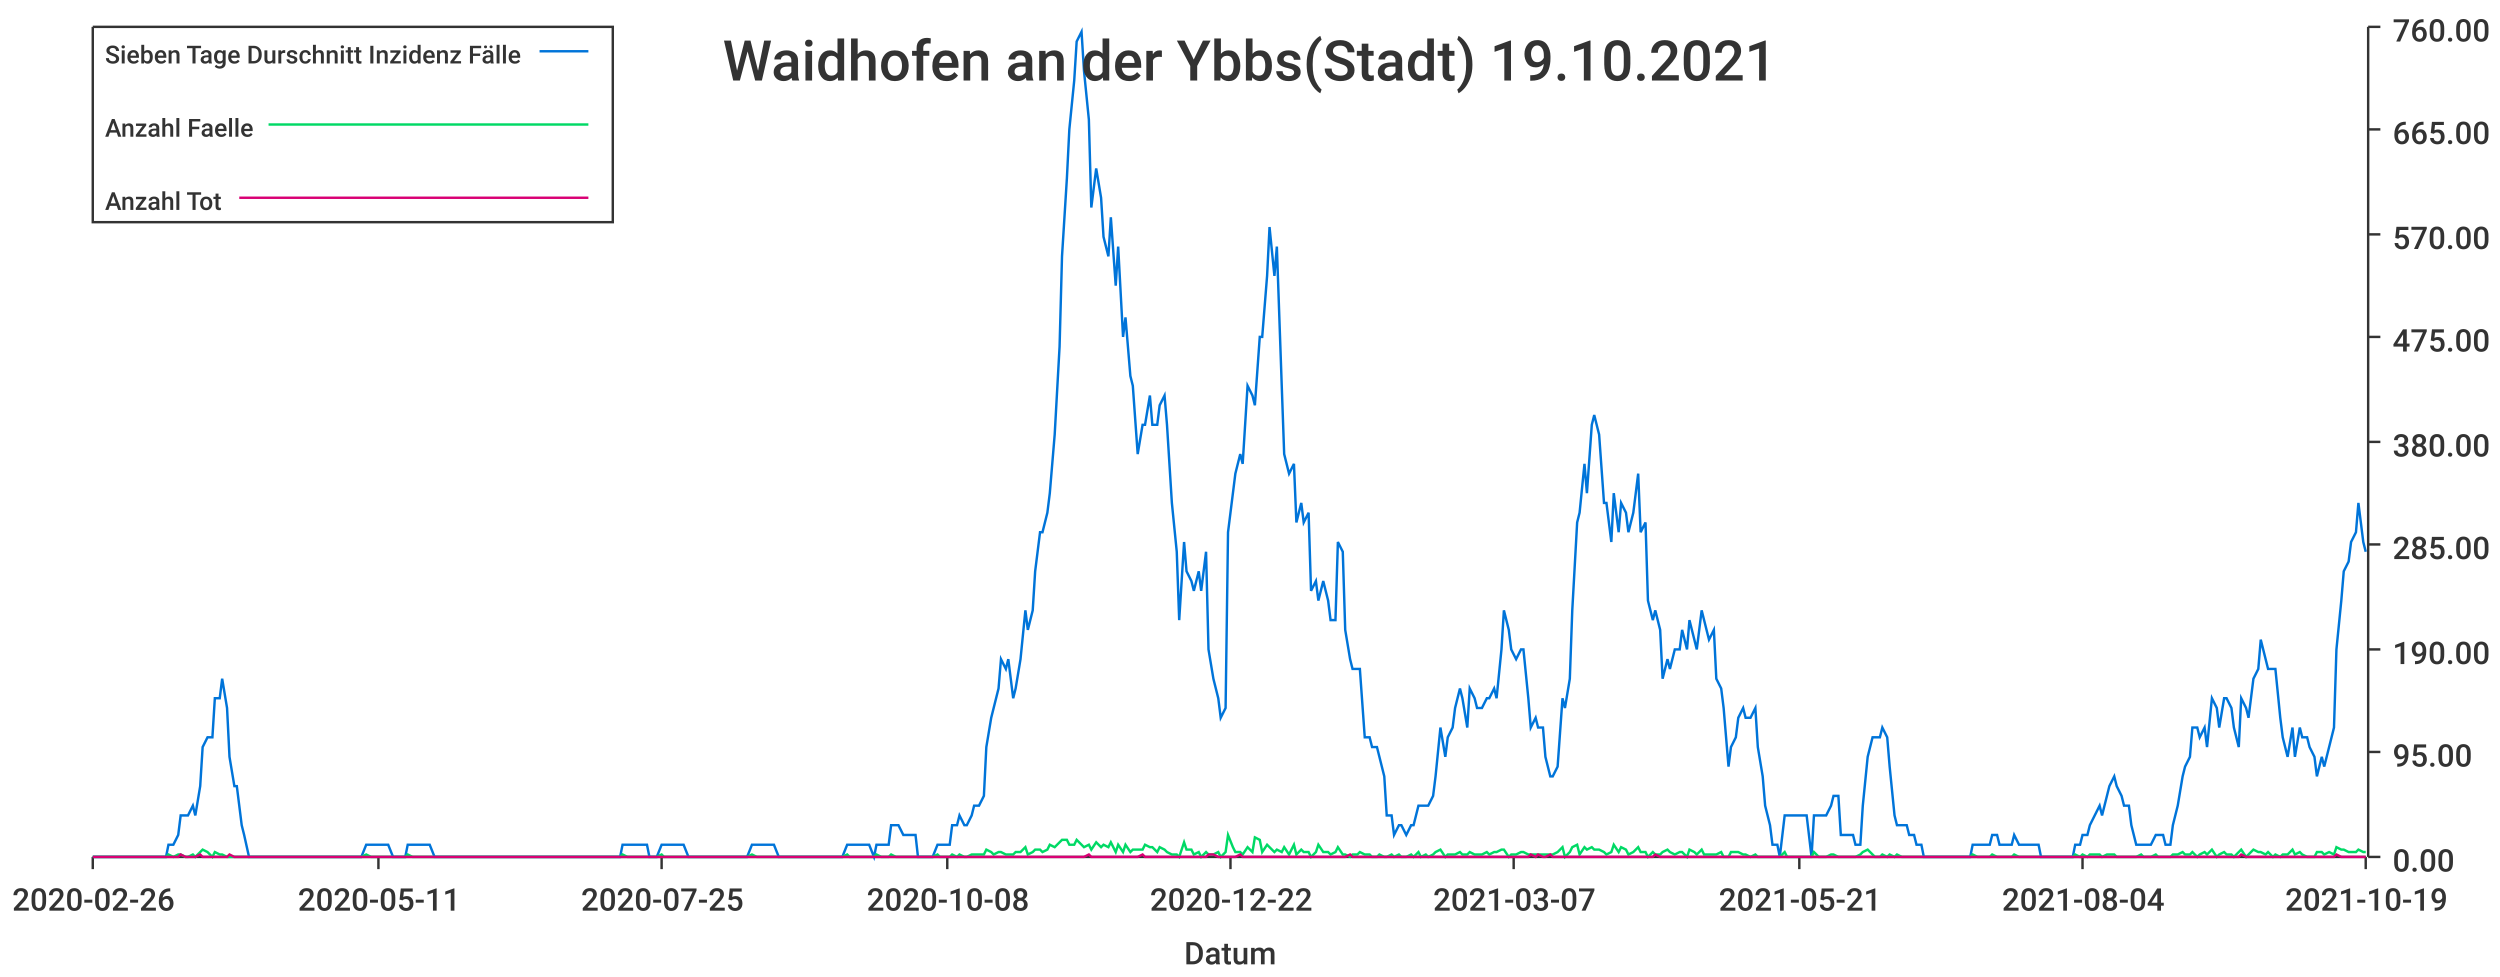
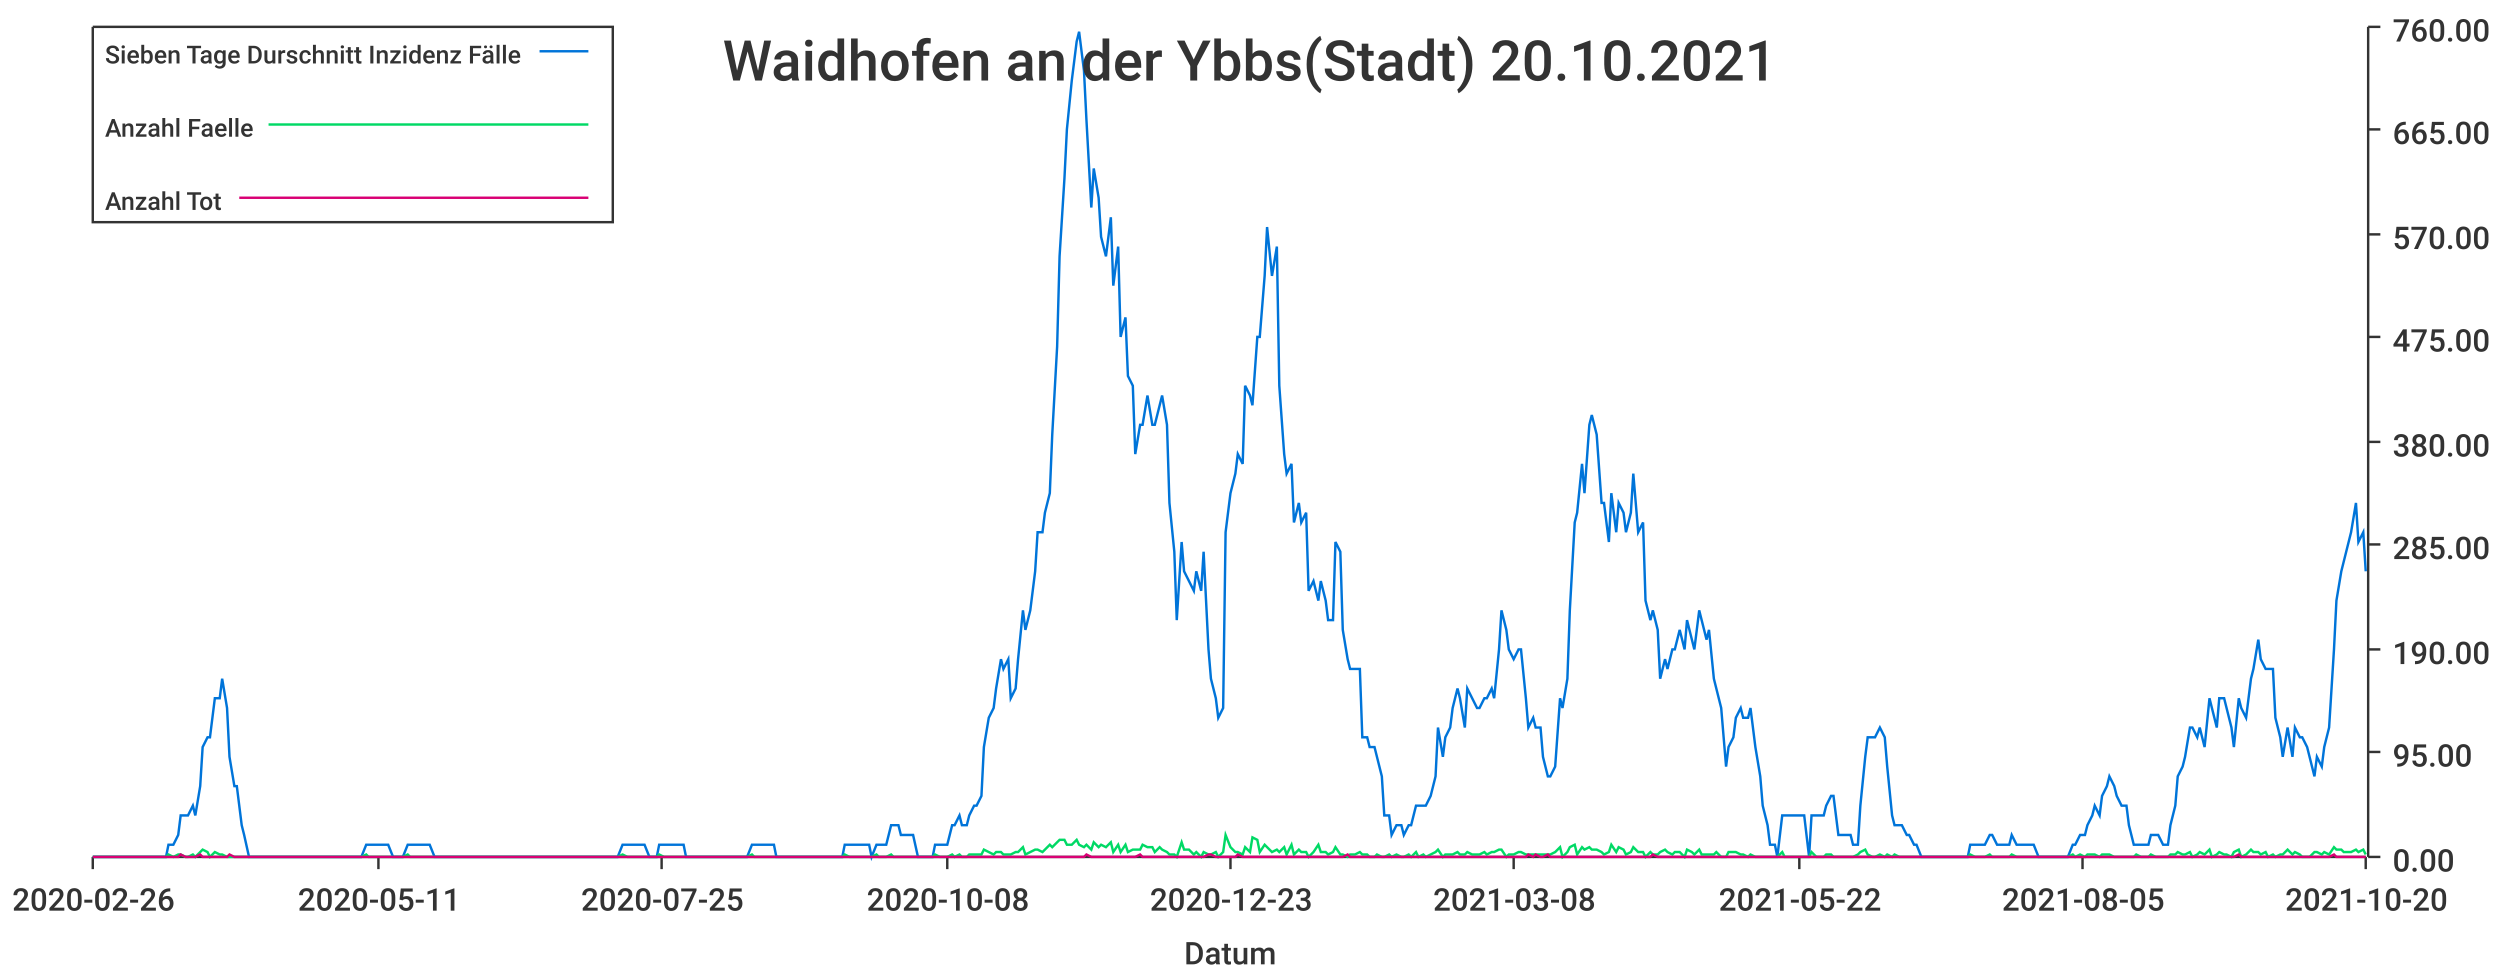
<svg xmlns="http://www.w3.org/2000/svg" width="1024" height="400">\n<path d="M 0 0 L 1024 0 L 1024 400 L 0 400 L 0 0" style="stroke-width:0;stroke:rgba(255,255,255,1.0);fill:rgba(255,255,255,1.0)" />
  <path d="M 38 11 L 969 11 L 969 351 L 38 351 L 38 11" style="stroke-width:0;stroke:rgba(255,255,255,1.0);fill:rgba(255,255,255,1.0)" />
  <path d="M 38 351 L 969 351" style="stroke-width:1;stroke:rgba(51,51,51,1.0);fill:none" />
  <path d="M 38 351 L 38 356" style="stroke-width:1;stroke:rgba(51,51,51,1.0);fill:none" />
  <text x="5" y="373" style="stroke-width:0;stroke:none;fill:rgba(51,51,51,1.0);font-size:12.8px;font-family:'Roboto Medium',sans-serif">2020-02-26</text>
  <path d="M 155 351 L 155 356" style="stroke-width:1;stroke:rgba(51,51,51,1.0);fill:none" />
  <text x="122" y="373" style="stroke-width:0;stroke:none;fill:rgba(51,51,51,1.0);font-size:12.8px;font-family:'Roboto Medium',sans-serif">2020-05-11</text>
  <path d="M 271 351 L 271 356" style="stroke-width:1;stroke:rgba(51,51,51,1.0);fill:none" />
  <text x="238" y="373" style="stroke-width:0;stroke:none;fill:rgba(51,51,51,1.0);font-size:12.8px;font-family:'Roboto Medium',sans-serif">2020-07-25</text>
  <path d="M 388 351 L 388 356" style="stroke-width:1;stroke:rgba(51,51,51,1.0);fill:none" />
  <text x="355" y="373" style="stroke-width:0;stroke:none;fill:rgba(51,51,51,1.0);font-size:12.8px;font-family:'Roboto Medium',sans-serif">2020-10-08</text>
  <path d="M 504 351 L 504 356" style="stroke-width:1;stroke:rgba(51,51,51,1.0);fill:none" />
-   <text x="471" y="373" style="stroke-width:0;stroke:none;fill:rgba(51,51,51,1.0);font-size:12.8px;font-family:'Roboto Medium',sans-serif">2020-12-22</text>
+   <text x="471" y="373" style="stroke-width:0;stroke:none;fill:rgba(51,51,51,1.0);font-size:12.8px;font-family:'Roboto Medium',sans-serif">2020-12-23</text>
  <path d="M 620 351 L 620 356" style="stroke-width:1;stroke:rgba(51,51,51,1.0);fill:none" />
-   <text x="587" y="373" style="stroke-width:0;stroke:none;fill:rgba(51,51,51,1.0);font-size:12.8px;font-family:'Roboto Medium',sans-serif">2021-03-07</text>
+   <text x="587" y="373" style="stroke-width:0;stroke:none;fill:rgba(51,51,51,1.0);font-size:12.8px;font-family:'Roboto Medium',sans-serif">2021-03-08</text>
  <path d="M 737 351 L 737 356" style="stroke-width:1;stroke:rgba(51,51,51,1.0);fill:none" />
-   <text x="704" y="373" style="stroke-width:0;stroke:none;fill:rgba(51,51,51,1.0);font-size:12.8px;font-family:'Roboto Medium',sans-serif">2021-05-21</text>
+   <text x="704" y="373" style="stroke-width:0;stroke:none;fill:rgba(51,51,51,1.0);font-size:12.8px;font-family:'Roboto Medium',sans-serif">2021-05-22</text>
  <path d="M 853 351 L 853 356" style="stroke-width:1;stroke:rgba(51,51,51,1.0);fill:none" />
-   <text x="820" y="373" style="stroke-width:0;stroke:none;fill:rgba(51,51,51,1.0);font-size:12.8px;font-family:'Roboto Medium',sans-serif">2021-08-04</text>
+   <text x="820" y="373" style="stroke-width:0;stroke:none;fill:rgba(51,51,51,1.0);font-size:12.8px;font-family:'Roboto Medium',sans-serif">2021-08-05</text>
  <path d="M 969 351 L 969 356" style="stroke-width:1;stroke:rgba(51,51,51,1.0);fill:none" />
-   <text x="936" y="373" style="stroke-width:0;stroke:none;fill:rgba(51,51,51,1.0);font-size:12.8px;font-family:'Roboto Medium',sans-serif">2021-10-19</text>
+   <text x="936" y="373" style="stroke-width:0;stroke:none;fill:rgba(51,51,51,1.0);font-size:12.8px;font-family:'Roboto Medium',sans-serif">2021-10-20</text>
  <text x="485" y="395" style="stroke-width:0;stroke:none;fill:rgba(51,51,51,1.0);font-size:12.8px;font-family:'Roboto Medium',sans-serif">Datum</text>
  <path d="M 970 351 L 970 11" style="stroke-width:1;stroke:rgba(51,51,51,1.0);fill:none" />
  <path d="M 970 351 L 975 351" style="stroke-width:1;stroke:rgba(51,51,51,1.0);fill:none" />
  <text x="980" y="357" style="stroke-width:0;stroke:none;fill:rgba(51,51,51,1.0);font-size:12.8px;font-family:'Roboto Medium',sans-serif">0.00</text>
  <path d="M 970 308 L 975 308" style="stroke-width:1;stroke:rgba(51,51,51,1.0);fill:none" />
  <text x="980" y="314" style="stroke-width:0;stroke:none;fill:rgba(51,51,51,1.0);font-size:12.8px;font-family:'Roboto Medium',sans-serif">95.00</text>
  <path d="M 970 266 L 975 266" style="stroke-width:1;stroke:rgba(51,51,51,1.0);fill:none" />
  <text x="980" y="272" style="stroke-width:0;stroke:none;fill:rgba(51,51,51,1.0);font-size:12.8px;font-family:'Roboto Medium',sans-serif">190.00</text>
  <path d="M 970 223 L 975 223" style="stroke-width:1;stroke:rgba(51,51,51,1.0);fill:none" />
  <text x="980" y="229" style="stroke-width:0;stroke:none;fill:rgba(51,51,51,1.0);font-size:12.8px;font-family:'Roboto Medium',sans-serif">285.00</text>
  <path d="M 970 181 L 975 181" style="stroke-width:1;stroke:rgba(51,51,51,1.0);fill:none" />
  <text x="980" y="187" style="stroke-width:0;stroke:none;fill:rgba(51,51,51,1.0);font-size:12.8px;font-family:'Roboto Medium',sans-serif">380.00</text>
  <path d="M 970 138 L 975 138" style="stroke-width:1;stroke:rgba(51,51,51,1.0);fill:none" />
  <text x="980" y="144" style="stroke-width:0;stroke:none;fill:rgba(51,51,51,1.0);font-size:12.8px;font-family:'Roboto Medium',sans-serif">475.00</text>
  <path d="M 970 96 L 975 96" style="stroke-width:1;stroke:rgba(51,51,51,1.0);fill:none" />
  <text x="980" y="102" style="stroke-width:0;stroke:none;fill:rgba(51,51,51,1.0);font-size:12.8px;font-family:'Roboto Medium',sans-serif">570.00</text>
  <path d="M 970 53 L 975 53" style="stroke-width:1;stroke:rgba(51,51,51,1.0);fill:none" />
  <text x="980" y="59" style="stroke-width:0;stroke:none;fill:rgba(51,51,51,1.0);font-size:12.8px;font-family:'Roboto Medium',sans-serif">665.00</text>
  <path d="M 970 11 L 975 11" style="stroke-width:1;stroke:rgba(51,51,51,1.0);fill:none" />
  <text x="980" y="17" style="stroke-width:0;stroke:none;fill:rgba(51,51,51,1.0);font-size:12.8px;font-family:'Roboto Medium',sans-serif">760.00</text>
-   <path d="M 38 351 L 40 351 L 42 351 L 43 351 L 45 351 L 46 351 L 48 351 L 49 351 L 51 351 L 52 351 L 54 351 L 56 351 L 57 351 L 59 351 L 60 351 L 62 351 L 63 351 L 65 351 L 66 351 L 68 351 L 69 346 L 71 346 L 73 342 L 74 334 L 76 334 L 77 334 L 79 330 L 80 334 L 82 322 L 83 306 L 85 302 L 87 302 L 88 286 L 90 286 L 91 278 L 93 290 L 94 310 L 96 322 L 97 322 L 99 338 L 100 342 L 102 351 L 104 351 L 105 351 L 107 351 L 108 351 L 110 351 L 111 351 L 113 351 L 114 351 L 116 351 L 118 351 L 119 351 L 121 351 L 122 351 L 124 351 L 125 351 L 127 351 L 128 351 L 130 351 L 131 351 L 133 351 L 135 351 L 136 351 L 138 351 L 139 351 L 141 351 L 142 351 L 144 351 L 145 351 L 147 351 L 148 351 L 150 346 L 152 346 L 153 346 L 155 346 L 156 346 L 158 346 L 159 346 L 161 351 L 162 351 L 164 351 L 166 351 L 167 346 L 169 346 L 170 346 L 172 346 L 173 346 L 175 346 L 176 346 L 178 351 L 179 351 L 181 351 L 183 351 L 184 351 L 186 351 L 187 351 L 189 351 L 190 351 L 192 351 L 193 351 L 195 351 L 197 351 L 198 351 L 200 351 L 201 351 L 203 351 L 204 351 L 206 351 L 207 351 L 209 351 L 210 351 L 212 351 L 214 351 L 215 351 L 217 351 L 218 351 L 220 351 L 221 351 L 223 351 L 224 351 L 226 351 L 227 351 L 229 351 L 231 351 L 232 351 L 234 351 L 235 351 L 237 351 L 238 351 L 240 351 L 241 351 L 243 351 L 245 351 L 246 351 L 248 351 L 249 351 L 251 351 L 252 351 L 254 351 L 255 346 L 257 346 L 258 346 L 260 346 L 262 346 L 263 346 L 265 346 L 266 351 L 268 351 L 269 351 L 271 346 L 272 346 L 274 346 L 276 346 L 277 346 L 279 346 L 280 346 L 282 351 L 283 351 L 285 351 L 286 351 L 288 351 L 289 351 L 291 351 L 293 351 L 294 351 L 296 351 L 297 351 L 299 351 L 300 351 L 302 351 L 303 351 L 305 351 L 306 351 L 308 346 L 310 346 L 311 346 L 313 346 L 314 346 L 316 346 L 317 346 L 319 351 L 320 351 L 322 351 L 324 351 L 325 351 L 327 351 L 328 351 L 330 351 L 331 351 L 333 351 L 334 351 L 336 351 L 337 351 L 339 351 L 341 351 L 342 351 L 344 351 L 345 351 L 347 346 L 348 346 L 350 346 L 351 346 L 353 346 L 355 346 L 356 346 L 358 351 L 359 346 L 361 346 L 362 346 L 364 346 L 365 338 L 367 338 L 368 338 L 370 342 L 372 342 L 373 342 L 375 342 L 376 351 L 378 351 L 379 351 L 381 351 L 382 351 L 384 346 L 385 346 L 387 346 L 389 346 L 390 338 L 392 338 L 393 334 L 395 338 L 396 338 L 398 334 L 399 330 L 401 330 L 403 326 L 404 306 L 406 294 L 407 290 L 409 282 L 410 270 L 412 274 L 413 270 L 415 286 L 416 282 L 418 270 L 420 250 L 421 258 L 423 250 L 424 234 L 426 218 L 427 218 L 429 210 L 430 202 L 432 178 L 434 142 L 435 105 L 437 73 L 438 53 L 440 33 L 441 17 L 443 13 L 444 29 L 446 49 L 447 85 L 449 69 L 451 81 L 452 97 L 454 105 L 455 89 L 457 117 L 458 101 L 460 138 L 461 130 L 463 154 L 464 158 L 466 186 L 468 174 L 469 174 L 471 162 L 472 174 L 474 174 L 475 166 L 477 162 L 478 174 L 480 206 L 482 226 L 483 254 L 485 222 L 486 234 L 488 238 L 489 242 L 491 234 L 492 242 L 494 226 L 495 266 L 497 278 L 499 286 L 500 294 L 502 290 L 503 218 L 505 202 L 506 194 L 508 186 L 509 190 L 511 158 L 513 162 L 514 166 L 516 138 L 517 138 L 519 113 L 520 93 L 522 113 L 523 101 L 525 158 L 526 186 L 528 194 L 530 190 L 531 214 L 533 206 L 534 214 L 536 210 L 537 242 L 539 238 L 540 246 L 542 238 L 544 246 L 545 254 L 547 254 L 548 222 L 550 226 L 551 258 L 553 270 L 554 274 L 556 274 L 557 274 L 559 302 L 561 302 L 562 306 L 564 306 L 565 310 L 567 318 L 568 334 L 570 334 L 571 342 L 573 338 L 574 338 L 576 342 L 578 338 L 579 338 L 581 330 L 582 330 L 584 330 L 585 330 L 587 326 L 588 318 L 590 298 L 592 310 L 593 302 L 595 298 L 596 290 L 598 282 L 599 286 L 601 298 L 602 282 L 604 286 L 605 290 L 607 290 L 609 286 L 610 286 L 612 282 L 613 286 L 615 266 L 616 250 L 618 258 L 619 266 L 621 270 L 623 266 L 624 266 L 626 286 L 627 298 L 629 294 L 630 298 L 632 298 L 633 310 L 635 318 L 636 318 L 638 314 L 640 286 L 641 290 L 643 278 L 644 250 L 646 214 L 647 210 L 649 190 L 650 202 L 652 174 L 653 170 L 655 178 L 657 206 L 658 206 L 660 222 L 661 202 L 663 218 L 664 206 L 666 210 L 667 218 L 669 210 L 671 194 L 672 218 L 674 214 L 675 246 L 677 254 L 678 250 L 680 258 L 681 278 L 683 270 L 684 274 L 686 266 L 688 266 L 689 258 L 691 266 L 692 254 L 694 262 L 695 266 L 697 250 L 698 254 L 700 262 L 702 258 L 703 278 L 705 282 L 706 290 L 708 314 L 709 306 L 711 302 L 712 294 L 714 290 L 715 294 L 717 294 L 719 290 L 720 306 L 722 318 L 723 330 L 725 338 L 726 346 L 728 346 L 729 351 L 731 334 L 732 334 L 734 334 L 736 334 L 737 334 L 739 334 L 740 334 L 742 351 L 743 334 L 745 334 L 746 334 L 748 334 L 750 330 L 751 326 L 753 326 L 754 342 L 756 342 L 757 342 L 759 342 L 760 346 L 762 346 L 763 330 L 765 310 L 767 302 L 768 302 L 770 302 L 771 298 L 773 302 L 774 314 L 776 334 L 777 338 L 779 338 L 781 338 L 782 342 L 784 342 L 785 346 L 787 346 L 788 351 L 790 351 L 791 351 L 793 351 L 794 351 L 796 351 L 798 351 L 799 351 L 801 351 L 802 351 L 804 351 L 805 351 L 807 351 L 808 346 L 810 346 L 811 346 L 813 346 L 815 346 L 816 342 L 818 342 L 819 346 L 821 346 L 822 346 L 824 346 L 825 342 L 827 346 L 829 346 L 830 346 L 832 346 L 833 346 L 835 346 L 836 351 L 838 351 L 839 351 L 841 351 L 842 351 L 844 351 L 846 351 L 847 351 L 849 351 L 850 346 L 852 346 L 853 342 L 855 342 L 856 338 L 858 334 L 860 330 L 861 334 L 863 326 L 864 322 L 866 318 L 867 322 L 869 326 L 870 330 L 872 330 L 873 338 L 875 346 L 877 346 L 878 346 L 880 346 L 881 346 L 883 342 L 884 342 L 886 342 L 887 346 L 889 346 L 890 338 L 892 330 L 894 318 L 895 314 L 897 310 L 898 298 L 900 298 L 901 302 L 903 298 L 904 306 L 906 286 L 908 290 L 909 298 L 911 286 L 912 286 L 914 290 L 915 298 L 917 306 L 918 286 L 920 290 L 921 294 L 923 278 L 925 274 L 926 262 L 928 270 L 929 274 L 931 274 L 932 274 L 934 294 L 935 302 L 937 310 L 939 298 L 940 310 L 942 298 L 943 302 L 945 302 L 946 306 L 948 310 L 949 318 L 951 310 L 952 314 L 954 306 L 956 298 L 957 266 L 959 246 L 960 234 L 962 230 L 963 222 L 965 218 L 966 206 L 968 222 L 969 226" style="stroke-width:1;stroke:rgba(0,116,217,1.0);fill:none" />
-   <path d="M 38 351 L 40 351 L 42 351 L 43 351 L 45 351 L 46 351 L 48 351 L 49 351 L 51 351 L 52 351 L 54 351 L 56 351 L 57 351 L 59 351 L 60 351 L 62 351 L 63 351 L 65 351 L 66 351 L 68 351 L 69 350 L 71 351 L 73 350 L 74 350 L 76 351 L 77 351 L 79 350 L 80 351 L 82 349 L 83 348 L 85 349 L 87 351 L 88 349 L 90 350 L 91 350 L 93 351 L 94 351 L 96 351 L 97 351 L 99 351 L 100 351 L 102 351 L 104 351 L 105 351 L 107 351 L 108 351 L 110 351 L 111 351 L 113 351 L 114 351 L 116 351 L 118 351 L 119 351 L 121 351 L 122 351 L 124 351 L 125 351 L 127 351 L 128 351 L 130 351 L 131 351 L 133 351 L 135 351 L 136 351 L 138 351 L 139 351 L 141 351 L 142 351 L 144 351 L 145 351 L 147 351 L 148 351 L 150 350 L 152 351 L 153 351 L 155 351 L 156 351 L 158 351 L 159 351 L 161 351 L 162 351 L 164 351 L 166 351 L 167 350 L 169 351 L 170 351 L 172 351 L 173 351 L 175 351 L 176 351 L 178 351 L 179 351 L 181 351 L 183 351 L 184 351 L 186 351 L 187 351 L 189 351 L 190 351 L 192 351 L 193 351 L 195 351 L 197 351 L 198 351 L 200 351 L 201 351 L 203 351 L 204 351 L 206 351 L 207 351 L 209 351 L 210 351 L 212 351 L 214 351 L 215 351 L 217 351 L 218 351 L 220 351 L 221 351 L 223 351 L 224 351 L 226 351 L 227 351 L 229 351 L 231 351 L 232 351 L 234 351 L 235 351 L 237 351 L 238 351 L 240 351 L 241 351 L 243 351 L 245 351 L 246 351 L 248 351 L 249 351 L 251 351 L 252 351 L 254 351 L 255 350 L 257 351 L 258 351 L 260 351 L 262 351 L 263 351 L 265 351 L 266 351 L 268 351 L 269 351 L 271 350 L 272 351 L 274 351 L 276 351 L 277 351 L 279 351 L 280 351 L 282 351 L 283 351 L 285 351 L 286 351 L 288 351 L 289 351 L 291 351 L 293 351 L 294 351 L 296 351 L 297 351 L 299 351 L 300 351 L 302 351 L 303 351 L 305 351 L 306 351 L 308 350 L 310 351 L 311 351 L 313 351 L 314 351 L 316 351 L 317 351 L 319 351 L 320 351 L 322 351 L 324 351 L 325 351 L 327 351 L 328 351 L 330 351 L 331 351 L 333 351 L 334 351 L 336 351 L 337 351 L 339 351 L 341 351 L 342 351 L 344 351 L 345 351 L 347 350 L 348 351 L 350 351 L 351 351 L 353 351 L 355 351 L 356 351 L 358 351 L 359 350 L 361 351 L 362 351 L 364 351 L 365 350 L 367 351 L 368 351 L 370 351 L 372 351 L 373 351 L 375 351 L 376 351 L 378 351 L 379 351 L 381 351 L 382 351 L 384 350 L 385 351 L 387 351 L 389 351 L 390 350 L 392 351 L 393 350 L 395 351 L 396 351 L 398 350 L 399 350 L 401 350 L 403 350 L 404 348 L 406 349 L 407 350 L 409 349 L 410 349 L 412 350 L 413 350 L 415 350 L 416 349 L 418 349 L 420 347 L 421 350 L 423 349 L 424 348 L 426 348 L 427 349 L 429 348 L 430 346 L 432 347 L 434 345 L 435 344 L 437 344 L 438 346 L 440 346 L 441 344 L 443 346 L 444 347 L 446 346 L 447 348 L 449 345 L 451 347 L 452 346 L 454 347 L 455 345 L 457 349 L 458 346 L 460 349 L 461 346 L 463 349 L 464 348 L 466 348 L 468 348 L 469 346 L 471 347 L 472 347 L 474 349 L 475 347 L 477 348 L 478 349 L 480 350 L 482 350 L 483 351 L 485 345 L 486 348 L 488 348 L 489 350 L 491 349 L 492 351 L 494 349 L 495 350 L 497 350 L 499 349 L 500 351 L 502 349 L 503 342 L 505 347 L 506 349 L 508 349 L 509 350 L 511 347 L 513 349 L 514 343 L 516 344 L 517 349 L 519 346 L 520 347 L 522 349 L 523 348 L 525 349 L 526 347 L 528 350 L 530 346 L 531 350 L 533 348 L 534 349 L 536 349 L 537 351 L 539 349 L 540 346 L 542 349 L 544 349 L 545 350 L 547 349 L 548 347 L 550 350 L 551 350 L 553 351 L 554 350 L 556 350 L 557 349 L 559 350 L 561 350 L 562 351 L 564 351 L 565 350 L 567 351 L 568 351 L 570 350 L 571 351 L 573 350 L 574 351 L 576 351 L 578 350 L 579 351 L 581 349 L 582 351 L 584 350 L 585 351 L 587 350 L 588 349 L 590 348 L 592 351 L 593 350 L 595 350 L 596 350 L 598 349 L 599 350 L 601 350 L 602 349 L 604 350 L 605 350 L 607 350 L 609 349 L 610 350 L 612 349 L 613 349 L 615 348 L 616 348 L 618 351 L 619 350 L 621 350 L 623 349 L 624 349 L 626 350 L 627 350 L 629 350 L 630 350 L 632 350 L 633 350 L 635 350 L 636 350 L 638 349 L 640 347 L 641 351 L 643 349 L 644 347 L 646 346 L 647 350 L 649 347 L 650 348 L 652 347 L 653 348 L 655 348 L 657 349 L 658 350 L 660 349 L 661 346 L 663 349 L 664 347 L 666 348 L 667 350 L 669 349 L 671 347 L 672 349 L 674 349 L 675 351 L 677 349 L 678 350 L 680 350 L 681 349 L 683 348 L 684 349 L 686 350 L 688 349 L 689 349 L 691 351 L 692 348 L 694 349 L 695 350 L 697 348 L 698 350 L 700 350 L 702 350 L 703 350 L 705 349 L 706 351 L 708 351 L 709 349 L 711 349 L 712 349 L 714 350 L 715 350 L 717 351 L 719 350 L 720 351 L 722 351 L 723 351 L 725 351 L 726 351 L 728 351 L 729 351 L 731 349 L 732 351 L 734 351 L 736 351 L 737 351 L 739 351 L 740 351 L 742 351 L 743 349 L 745 351 L 746 351 L 748 351 L 750 350 L 751 350 L 753 351 L 754 351 L 756 351 L 757 351 L 759 351 L 760 351 L 762 350 L 763 349 L 765 348 L 767 350 L 768 351 L 770 351 L 771 350 L 773 351 L 774 350 L 776 351 L 777 350 L 779 351 L 781 351 L 782 351 L 784 351 L 785 351 L 787 351 L 788 351 L 790 351 L 791 351 L 793 351 L 794 351 L 796 351 L 798 351 L 799 351 L 801 351 L 802 351 L 804 351 L 805 351 L 807 351 L 808 350 L 810 351 L 811 351 L 813 351 L 815 351 L 816 350 L 818 351 L 819 351 L 821 351 L 822 351 L 824 351 L 825 350 L 827 351 L 829 351 L 830 351 L 832 351 L 833 351 L 835 351 L 836 351 L 838 351 L 839 351 L 841 351 L 842 351 L 844 351 L 846 351 L 847 351 L 849 351 L 850 350 L 852 351 L 853 350 L 855 351 L 856 350 L 858 350 L 860 350 L 861 351 L 863 350 L 864 350 L 866 350 L 867 351 L 869 351 L 870 351 L 872 351 L 873 351 L 875 351 L 877 350 L 878 351 L 880 351 L 881 351 L 883 350 L 884 351 L 886 351 L 887 351 L 889 351 L 890 350 L 892 350 L 894 349 L 895 350 L 897 350 L 898 349 L 900 351 L 901 350 L 903 349 L 904 350 L 906 348 L 908 351 L 909 350 L 911 349 L 912 350 L 914 350 L 915 351 L 917 349 L 918 348 L 920 351 L 921 350 L 923 348 L 925 349 L 926 349 L 928 350 L 929 349 L 931 351 L 932 350 L 934 351 L 935 350 L 937 350 L 939 348 L 940 350 L 942 349 L 943 350 L 945 351 L 946 351 L 948 351 L 949 349 L 951 349 L 952 350 L 954 349 L 956 350 L 957 347 L 959 348 L 960 348 L 962 349 L 963 349 L 965 349 L 966 348 L 968 349 L 969 349" style="stroke-width:1;stroke:rgba(0,217,101,1.0);fill:none" />
-   <path d="M 38 351 L 40 351 L 42 351 L 43 351 L 45 351 L 46 351 L 48 351 L 49 351 L 51 351 L 52 351 L 54 351 L 56 351 L 57 351 L 59 351 L 60 351 L 62 351 L 63 351 L 65 351 L 66 351 L 68 351 L 69 351 L 71 351 L 73 351 L 74 350 L 76 351 L 77 351 L 79 351 L 80 351 L 82 350 L 83 351 L 85 351 L 87 351 L 88 351 L 90 351 L 91 351 L 93 351 L 94 350 L 96 351 L 97 351 L 99 351 L 100 351 L 102 351 L 104 351 L 105 351 L 107 351 L 108 351 L 110 351 L 111 351 L 113 351 L 114 351 L 116 351 L 118 351 L 119 351 L 121 351 L 122 351 L 124 351 L 125 351 L 127 351 L 128 351 L 130 351 L 131 351 L 133 351 L 135 351 L 136 351 L 138 351 L 139 351 L 141 351 L 142 351 L 144 351 L 145 351 L 147 351 L 148 351 L 150 351 L 152 351 L 153 351 L 155 351 L 156 351 L 158 351 L 159 351 L 161 351 L 162 351 L 164 351 L 166 351 L 167 351 L 169 351 L 170 351 L 172 351 L 173 351 L 175 351 L 176 351 L 178 351 L 179 351 L 181 351 L 183 351 L 184 351 L 186 351 L 187 351 L 189 351 L 190 351 L 192 351 L 193 351 L 195 351 L 197 351 L 198 351 L 200 351 L 201 351 L 203 351 L 204 351 L 206 351 L 207 351 L 209 351 L 210 351 L 212 351 L 214 351 L 215 351 L 217 351 L 218 351 L 220 351 L 221 351 L 223 351 L 224 351 L 226 351 L 227 351 L 229 351 L 231 351 L 232 351 L 234 351 L 235 351 L 237 351 L 238 351 L 240 351 L 241 351 L 243 351 L 245 351 L 246 351 L 248 351 L 249 351 L 251 351 L 252 351 L 254 351 L 255 351 L 257 351 L 258 351 L 260 351 L 262 351 L 263 351 L 265 351 L 266 351 L 268 351 L 269 351 L 271 351 L 272 351 L 274 351 L 276 351 L 277 351 L 279 351 L 280 351 L 282 351 L 283 351 L 285 351 L 286 351 L 288 351 L 289 351 L 291 351 L 293 351 L 294 351 L 296 351 L 297 351 L 299 351 L 300 351 L 302 351 L 303 351 L 305 351 L 306 351 L 308 351 L 310 351 L 311 351 L 313 351 L 314 351 L 316 351 L 317 351 L 319 351 L 320 351 L 322 351 L 324 351 L 325 351 L 327 351 L 328 351 L 330 351 L 331 351 L 333 351 L 334 351 L 336 351 L 337 351 L 339 351 L 341 351 L 342 351 L 344 351 L 345 351 L 347 351 L 348 351 L 350 351 L 351 351 L 353 351 L 355 351 L 356 351 L 358 351 L 359 351 L 361 351 L 362 351 L 364 351 L 365 351 L 367 351 L 368 351 L 370 351 L 372 351 L 373 351 L 375 351 L 376 351 L 378 351 L 379 351 L 381 351 L 382 351 L 384 351 L 385 351 L 387 351 L 389 351 L 390 351 L 392 351 L 393 351 L 395 351 L 396 351 L 398 351 L 399 351 L 401 351 L 403 351 L 404 351 L 406 351 L 407 351 L 409 351 L 410 351 L 412 351 L 413 351 L 415 351 L 416 351 L 418 351 L 420 351 L 421 351 L 423 351 L 424 351 L 426 351 L 427 351 L 429 351 L 430 351 L 432 351 L 434 351 L 435 351 L 437 351 L 438 351 L 440 351 L 441 351 L 443 351 L 444 351 L 446 350 L 447 351 L 449 351 L 451 351 L 452 351 L 454 351 L 455 351 L 457 351 L 458 351 L 460 351 L 461 351 L 463 351 L 464 351 L 466 351 L 468 350 L 469 351 L 471 351 L 472 351 L 474 351 L 475 351 L 477 351 L 478 351 L 480 351 L 482 351 L 483 351 L 485 351 L 486 351 L 488 351 L 489 351 L 491 351 L 492 351 L 494 351 L 495 350 L 497 350 L 499 351 L 500 351 L 502 351 L 503 351 L 505 351 L 506 351 L 508 350 L 509 351 L 511 351 L 513 351 L 514 351 L 516 351 L 517 351 L 519 351 L 520 351 L 522 351 L 523 351 L 525 351 L 526 351 L 528 351 L 530 351 L 531 351 L 533 351 L 534 351 L 536 351 L 537 351 L 539 351 L 540 351 L 542 351 L 544 351 L 545 351 L 547 351 L 548 351 L 550 351 L 551 351 L 553 350 L 554 351 L 556 351 L 557 351 L 559 351 L 561 351 L 562 351 L 564 351 L 565 351 L 567 351 L 568 351 L 570 351 L 571 351 L 573 351 L 574 351 L 576 351 L 578 351 L 579 351 L 581 351 L 582 351 L 584 351 L 585 351 L 587 351 L 588 351 L 590 351 L 592 351 L 593 351 L 595 351 L 596 351 L 598 351 L 599 351 L 601 351 L 602 351 L 604 351 L 605 351 L 607 351 L 609 351 L 610 351 L 612 351 L 613 351 L 615 351 L 616 351 L 618 351 L 619 351 L 621 351 L 623 351 L 624 351 L 626 351 L 627 350 L 629 351 L 630 350 L 632 351 L 633 351 L 635 350 L 636 351 L 638 351 L 640 351 L 641 351 L 643 351 L 644 351 L 646 351 L 647 351 L 649 351 L 650 351 L 652 351 L 653 351 L 655 351 L 657 351 L 658 351 L 660 351 L 661 351 L 663 351 L 664 351 L 666 351 L 667 351 L 669 351 L 671 351 L 672 351 L 674 351 L 675 351 L 677 351 L 678 350 L 680 351 L 681 351 L 683 351 L 684 351 L 686 351 L 688 351 L 689 351 L 691 351 L 692 351 L 694 351 L 695 351 L 697 351 L 698 351 L 700 351 L 702 351 L 703 351 L 705 351 L 706 351 L 708 351 L 709 351 L 711 351 L 712 351 L 714 351 L 715 351 L 717 351 L 719 351 L 720 351 L 722 351 L 723 351 L 725 351 L 726 351 L 728 351 L 729 351 L 731 351 L 732 351 L 734 351 L 736 351 L 737 351 L 739 351 L 740 351 L 742 351 L 743 351 L 745 351 L 746 351 L 748 351 L 750 351 L 751 351 L 753 351 L 754 351 L 756 351 L 757 351 L 759 351 L 760 351 L 762 351 L 763 351 L 765 351 L 767 351 L 768 351 L 770 351 L 771 351 L 773 351 L 774 351 L 776 351 L 777 351 L 779 351 L 781 351 L 782 351 L 784 351 L 785 351 L 787 351 L 788 351 L 790 351 L 791 351 L 793 351 L 794 351 L 796 351 L 798 351 L 799 351 L 801 351 L 802 351 L 804 351 L 805 351 L 807 351 L 808 351 L 810 351 L 811 351 L 813 351 L 815 351 L 816 351 L 818 351 L 819 351 L 821 351 L 822 351 L 824 351 L 825 351 L 827 351 L 829 351 L 830 351 L 832 351 L 833 351 L 835 351 L 836 351 L 838 351 L 839 351 L 841 351 L 842 351 L 844 351 L 846 351 L 847 351 L 849 351 L 850 351 L 852 351 L 853 351 L 855 351 L 856 351 L 858 351 L 860 351 L 861 351 L 863 351 L 864 351 L 866 351 L 867 351 L 869 351 L 870 351 L 872 351 L 873 351 L 875 351 L 877 351 L 878 351 L 880 351 L 881 351 L 883 351 L 884 351 L 886 351 L 887 351 L 889 351 L 890 351 L 892 351 L 894 351 L 895 351 L 897 351 L 898 351 L 900 351 L 901 351 L 903 351 L 904 351 L 906 351 L 908 351 L 909 351 L 911 351 L 912 351 L 914 351 L 915 351 L 917 351 L 918 350 L 920 351 L 921 351 L 923 351 L 925 351 L 926 351 L 928 351 L 929 351 L 931 351 L 932 351 L 934 351 L 935 351 L 937 351 L 939 351 L 940 351 L 942 351 L 943 351 L 945 351 L 946 351 L 948 351 L 949 351 L 951 351 L 952 351 L 954 351 L 956 351 L 957 350 L 959 351 L 960 351 L 962 351 L 963 351 L 965 351 L 966 351 L 968 351 L 969 351" style="stroke-width:1;stroke:rgba(217,0,116,1.0);fill:none" />
-   <text x="296" y="33" style="stroke-width:0;stroke:none;fill:rgba(51,51,51,1.0);font-size:23.0px;font-family:'Roboto Medium',sans-serif">Waidhofen an der Ybbs(Stadt) 19.10.2021</text>
+   <path d="M 38 351 L 40 351 L 42 351 L 43 351 L 45 351 L 46 351 L 48 351 L 49 351 L 51 351 L 52 351 L 54 351 L 56 351 L 57 351 L 59 351 L 60 351 L 62 351 L 63 351 L 65 351 L 66 351 L 68 351 L 69 346 L 71 346 L 73 342 L 74 334 L 76 334 L 77 334 L 79 330 L 80 334 L 82 322 L 83 306 L 85 302 L 86 302 L 88 286 L 90 286 L 91 278 L 93 290 L 94 310 L 96 322 L 97 322 L 99 338 L 100 342 L 102 351 L 103 351 L 105 351 L 107 351 L 108 351 L 110 351 L 111 351 L 113 351 L 114 351 L 116 351 L 117 351 L 119 351 L 120 351 L 122 351 L 124 351 L 125 351 L 127 351 L 128 351 L 130 351 L 131 351 L 133 351 L 134 351 L 136 351 L 137 351 L 139 351 L 141 351 L 142 351 L 144 351 L 145 351 L 147 351 L 148 351 L 150 346 L 151 346 L 153 346 L 154 346 L 156 346 L 158 346 L 159 346 L 161 351 L 162 351 L 164 351 L 165 351 L 167 346 L 168 346 L 170 346 L 171 346 L 173 346 L 175 346 L 176 346 L 178 351 L 179 351 L 181 351 L 182 351 L 184 351 L 185 351 L 187 351 L 189 351 L 190 351 L 192 351 L 193 351 L 195 351 L 196 351 L 198 351 L 199 351 L 201 351 L 202 351 L 204 351 L 206 351 L 207 351 L 209 351 L 210 351 L 212 351 L 213 351 L 215 351 L 216 351 L 218 351 L 219 351 L 221 351 L 223 351 L 224 351 L 226 351 L 227 351 L 229 351 L 230 351 L 232 351 L 233 351 L 235 351 L 236 351 L 238 351 L 240 351 L 241 351 L 243 351 L 244 351 L 246 351 L 247 351 L 249 351 L 250 351 L 252 351 L 253 351 L 255 346 L 257 346 L 258 346 L 260 346 L 261 346 L 263 346 L 264 346 L 266 351 L 267 351 L 269 351 L 270 346 L 272 346 L 274 346 L 275 346 L 277 346 L 278 346 L 280 346 L 281 351 L 283 351 L 284 351 L 286 351 L 287 351 L 289 351 L 291 351 L 292 351 L 294 351 L 295 351 L 297 351 L 298 351 L 300 351 L 301 351 L 303 351 L 304 351 L 306 351 L 308 346 L 309 346 L 311 346 L 312 346 L 314 346 L 315 346 L 317 346 L 318 351 L 320 351 L 322 351 L 323 351 L 325 351 L 326 351 L 328 351 L 329 351 L 331 351 L 332 351 L 334 351 L 335 351 L 337 351 L 339 351 L 340 351 L 342 351 L 343 351 L 345 351 L 346 346 L 348 346 L 349 346 L 351 346 L 352 346 L 354 346 L 356 346 L 357 351 L 359 346 L 360 346 L 362 346 L 363 346 L 365 338 L 366 338 L 368 338 L 369 342 L 371 342 L 373 342 L 374 342 L 376 351 L 377 351 L 379 351 L 380 351 L 382 351 L 383 346 L 385 346 L 386 346 L 388 346 L 390 338 L 391 338 L 393 334 L 394 338 L 396 338 L 397 334 L 399 330 L 400 330 L 402 326 L 403 306 L 405 294 L 407 290 L 408 282 L 410 270 L 411 274 L 413 270 L 414 286 L 416 282 L 417 270 L 419 250 L 420 258 L 422 250 L 424 234 L 425 218 L 427 218 L 428 210 L 430 202 L 431 178 L 433 142 L 434 105 L 436 73 L 437 53 L 439 33 L 441 17 L 442 13 L 444 29 L 445 49 L 447 85 L 448 69 L 450 81 L 451 97 L 453 105 L 455 89 L 456 117 L 458 101 L 459 138 L 461 130 L 462 154 L 464 158 L 465 186 L 467 174 L 468 174 L 470 162 L 472 174 L 473 174 L 475 166 L 476 162 L 478 174 L 479 206 L 481 226 L 482 254 L 484 222 L 485 234 L 487 238 L 489 242 L 490 234 L 492 242 L 493 226 L 495 266 L 496 278 L 498 286 L 499 294 L 501 290 L 502 218 L 504 202 L 506 194 L 507 186 L 509 190 L 510 158 L 512 162 L 513 166 L 515 138 L 516 138 L 518 113 L 519 93 L 521 113 L 523 101 L 524 158 L 526 186 L 527 194 L 529 190 L 530 214 L 532 206 L 533 214 L 535 210 L 536 242 L 538 238 L 540 246 L 541 238 L 543 246 L 544 254 L 546 254 L 547 222 L 549 226 L 550 258 L 552 270 L 553 274 L 555 274 L 557 274 L 558 302 L 560 302 L 561 306 L 563 306 L 564 310 L 566 318 L 567 334 L 569 334 L 570 342 L 572 338 L 574 338 L 575 342 L 577 338 L 578 338 L 580 330 L 581 330 L 583 330 L 584 330 L 586 326 L 588 318 L 589 298 L 591 310 L 592 302 L 594 298 L 595 290 L 597 282 L 598 286 L 600 298 L 601 282 L 603 286 L 605 290 L 606 290 L 608 286 L 609 286 L 611 282 L 612 286 L 614 266 L 615 250 L 617 258 L 618 266 L 620 270 L 622 266 L 623 266 L 625 286 L 626 298 L 628 294 L 629 298 L 631 298 L 632 310 L 634 318 L 635 318 L 637 314 L 639 286 L 640 290 L 642 278 L 643 250 L 645 214 L 646 210 L 648 190 L 649 202 L 651 174 L 652 170 L 654 178 L 656 206 L 657 206 L 659 222 L 660 202 L 662 218 L 663 206 L 665 210 L 666 218 L 668 210 L 669 194 L 671 218 L 673 214 L 674 246 L 676 254 L 677 250 L 679 258 L 680 278 L 682 270 L 683 274 L 685 266 L 686 266 L 688 258 L 690 266 L 691 254 L 693 262 L 694 266 L 696 250 L 697 254 L 699 262 L 700 258 L 702 278 L 703 282 L 705 290 L 707 314 L 708 306 L 710 302 L 711 294 L 713 290 L 714 294 L 716 294 L 717 290 L 719 306 L 721 318 L 722 330 L 724 338 L 725 346 L 727 346 L 728 351 L 730 334 L 731 334 L 733 334 L 734 334 L 736 334 L 738 334 L 739 334 L 741 351 L 742 334 L 744 334 L 745 334 L 747 334 L 748 330 L 750 326 L 751 326 L 753 342 L 755 342 L 756 342 L 758 342 L 759 346 L 761 346 L 762 330 L 764 310 L 765 302 L 767 302 L 768 302 L 770 298 L 772 302 L 773 314 L 775 334 L 776 338 L 778 338 L 779 338 L 781 342 L 782 342 L 784 346 L 785 346 L 787 351 L 789 351 L 790 351 L 792 351 L 793 351 L 795 351 L 796 351 L 798 351 L 799 351 L 801 351 L 802 351 L 804 351 L 806 351 L 807 346 L 809 346 L 810 346 L 812 346 L 813 346 L 815 342 L 816 342 L 818 346 L 819 346 L 821 346 L 823 346 L 824 342 L 826 346 L 827 346 L 829 346 L 830 346 L 832 346 L 833 346 L 835 351 L 836 351 L 838 351 L 840 351 L 841 351 L 843 351 L 844 351 L 846 351 L 847 351 L 849 346 L 850 346 L 852 342 L 854 342 L 855 338 L 857 334 L 858 330 L 860 334 L 861 326 L 863 322 L 864 318 L 866 322 L 867 326 L 869 330 L 871 330 L 872 338 L 874 346 L 875 346 L 877 346 L 878 346 L 880 346 L 881 342 L 883 342 L 884 342 L 886 346 L 888 346 L 889 338 L 891 330 L 892 318 L 894 314 L 895 310 L 897 298 L 898 298 L 900 302 L 901 298 L 903 306 L 905 286 L 906 290 L 908 298 L 909 286 L 911 286 L 912 290 L 914 298 L 915 306 L 917 286 L 918 290 L 920 294 L 922 278 L 923 274 L 925 262 L 926 270 L 928 274 L 929 274 L 931 274 L 932 294 L 934 302 L 935 310 L 937 298 L 939 310 L 940 298 L 942 302 L 943 302 L 945 306 L 946 310 L 948 318 L 949 310 L 951 314 L 952 306 L 954 298 L 956 266 L 957 246 L 959 234 L 960 230 L 962 222 L 963 218 L 965 206 L 966 222 L 968 218 L 969 234" style="stroke-width:1;stroke:rgba(0,116,217,1.0);fill:none" />
+   <path d="M 38 351 L 40 351 L 42 351 L 43 351 L 45 351 L 46 351 L 48 351 L 49 351 L 51 351 L 52 351 L 54 351 L 56 351 L 57 351 L 59 351 L 60 351 L 62 351 L 63 351 L 65 351 L 66 351 L 68 351 L 69 350 L 71 351 L 73 350 L 74 350 L 76 351 L 77 351 L 79 350 L 80 351 L 82 349 L 83 348 L 85 349 L 86 351 L 88 349 L 90 350 L 91 350 L 93 351 L 94 351 L 96 351 L 97 351 L 99 351 L 100 351 L 102 351 L 103 351 L 105 351 L 107 351 L 108 351 L 110 351 L 111 351 L 113 351 L 114 351 L 116 351 L 117 351 L 119 351 L 120 351 L 122 351 L 124 351 L 125 351 L 127 351 L 128 351 L 130 351 L 131 351 L 133 351 L 134 351 L 136 351 L 137 351 L 139 351 L 141 351 L 142 351 L 144 351 L 145 351 L 147 351 L 148 351 L 150 350 L 151 351 L 153 351 L 154 351 L 156 351 L 158 351 L 159 351 L 161 351 L 162 351 L 164 351 L 165 351 L 167 350 L 168 351 L 170 351 L 171 351 L 173 351 L 175 351 L 176 351 L 178 351 L 179 351 L 181 351 L 182 351 L 184 351 L 185 351 L 187 351 L 189 351 L 190 351 L 192 351 L 193 351 L 195 351 L 196 351 L 198 351 L 199 351 L 201 351 L 202 351 L 204 351 L 206 351 L 207 351 L 209 351 L 210 351 L 212 351 L 213 351 L 215 351 L 216 351 L 218 351 L 219 351 L 221 351 L 223 351 L 224 351 L 226 351 L 227 351 L 229 351 L 230 351 L 232 351 L 233 351 L 235 351 L 236 351 L 238 351 L 240 351 L 241 351 L 243 351 L 244 351 L 246 351 L 247 351 L 249 351 L 250 351 L 252 351 L 253 351 L 255 350 L 257 351 L 258 351 L 260 351 L 261 351 L 263 351 L 264 351 L 266 351 L 267 351 L 269 351 L 270 350 L 272 351 L 274 351 L 275 351 L 277 351 L 278 351 L 280 351 L 281 351 L 283 351 L 284 351 L 286 351 L 287 351 L 289 351 L 291 351 L 292 351 L 294 351 L 295 351 L 297 351 L 298 351 L 300 351 L 301 351 L 303 351 L 304 351 L 306 351 L 308 350 L 309 351 L 311 351 L 312 351 L 314 351 L 315 351 L 317 351 L 318 351 L 320 351 L 322 351 L 323 351 L 325 351 L 326 351 L 328 351 L 329 351 L 331 351 L 332 351 L 334 351 L 335 351 L 337 351 L 339 351 L 340 351 L 342 351 L 343 351 L 345 351 L 346 350 L 348 351 L 349 351 L 351 351 L 352 351 L 354 351 L 356 351 L 357 351 L 359 350 L 360 351 L 362 351 L 363 351 L 365 350 L 366 351 L 368 351 L 369 351 L 371 351 L 373 351 L 374 351 L 376 351 L 377 351 L 379 351 L 380 351 L 382 351 L 383 350 L 385 351 L 386 351 L 388 351 L 390 350 L 391 351 L 393 350 L 394 351 L 396 351 L 397 350 L 399 350 L 400 350 L 402 350 L 403 348 L 405 349 L 407 350 L 408 349 L 410 349 L 411 350 L 413 350 L 414 350 L 416 349 L 417 349 L 419 347 L 420 350 L 422 349 L 424 348 L 425 348 L 427 349 L 428 348 L 430 346 L 431 347 L 433 345 L 434 344 L 436 344 L 437 346 L 439 346 L 441 344 L 442 346 L 444 347 L 445 346 L 447 348 L 448 345 L 450 347 L 451 346 L 453 347 L 455 345 L 456 349 L 458 346 L 459 349 L 461 346 L 462 349 L 464 348 L 465 348 L 467 348 L 468 346 L 470 347 L 472 347 L 473 349 L 475 347 L 476 348 L 478 349 L 479 350 L 481 350 L 482 351 L 484 345 L 485 348 L 487 348 L 489 350 L 490 349 L 492 351 L 493 349 L 495 350 L 496 350 L 498 349 L 499 351 L 501 349 L 502 342 L 504 347 L 506 349 L 507 349 L 509 350 L 510 347 L 512 349 L 513 343 L 515 344 L 516 349 L 518 346 L 519 347 L 521 349 L 523 348 L 524 349 L 526 347 L 527 350 L 529 346 L 530 350 L 532 348 L 533 349 L 535 349 L 536 351 L 538 349 L 540 346 L 541 349 L 543 349 L 544 350 L 546 349 L 547 347 L 549 350 L 550 350 L 552 351 L 553 350 L 555 350 L 557 349 L 558 350 L 560 350 L 561 351 L 563 351 L 564 350 L 566 351 L 567 351 L 569 350 L 570 351 L 572 350 L 574 351 L 575 351 L 577 350 L 578 351 L 580 349 L 581 351 L 583 350 L 584 351 L 586 350 L 588 349 L 589 348 L 591 351 L 592 350 L 594 350 L 595 350 L 597 349 L 598 350 L 600 350 L 601 349 L 603 350 L 605 350 L 606 350 L 608 349 L 609 350 L 611 349 L 612 349 L 614 348 L 615 348 L 617 351 L 618 350 L 620 350 L 622 349 L 623 349 L 625 350 L 626 350 L 628 350 L 629 350 L 631 350 L 632 350 L 634 350 L 635 350 L 637 349 L 639 347 L 640 351 L 642 349 L 643 347 L 645 346 L 646 350 L 648 347 L 649 348 L 651 347 L 652 348 L 654 348 L 656 349 L 657 350 L 659 349 L 660 346 L 662 349 L 663 347 L 665 348 L 666 350 L 668 349 L 669 347 L 671 349 L 673 349 L 674 351 L 676 349 L 677 350 L 679 350 L 680 349 L 682 348 L 683 349 L 685 350 L 686 349 L 688 349 L 690 351 L 691 348 L 693 349 L 694 350 L 696 348 L 697 350 L 699 350 L 700 350 L 702 350 L 703 349 L 705 351 L 707 351 L 708 349 L 710 349 L 711 349 L 713 350 L 714 350 L 716 351 L 717 350 L 719 351 L 721 351 L 722 351 L 724 351 L 725 351 L 727 351 L 728 351 L 730 349 L 731 351 L 733 351 L 734 351 L 736 351 L 738 351 L 739 351 L 741 351 L 742 349 L 744 351 L 745 351 L 747 351 L 748 350 L 750 350 L 751 351 L 753 351 L 755 351 L 756 351 L 758 351 L 759 351 L 761 350 L 762 349 L 764 348 L 765 350 L 767 351 L 768 351 L 770 350 L 772 351 L 773 350 L 775 351 L 776 350 L 778 351 L 779 351 L 781 351 L 782 351 L 784 351 L 785 351 L 787 351 L 789 351 L 790 351 L 792 351 L 793 351 L 795 351 L 796 351 L 798 351 L 799 351 L 801 351 L 802 351 L 804 351 L 806 351 L 807 350 L 809 351 L 810 351 L 812 351 L 813 351 L 815 350 L 816 351 L 818 351 L 819 351 L 821 351 L 823 351 L 824 350 L 826 351 L 827 351 L 829 351 L 830 351 L 832 351 L 833 351 L 835 351 L 836 351 L 838 351 L 840 351 L 841 351 L 843 351 L 844 351 L 846 351 L 847 351 L 849 350 L 850 351 L 852 350 L 854 351 L 855 350 L 857 350 L 858 350 L 860 351 L 861 350 L 863 350 L 864 350 L 866 351 L 867 351 L 869 351 L 871 351 L 872 351 L 874 351 L 875 350 L 877 351 L 878 351 L 880 351 L 881 350 L 883 351 L 884 351 L 886 351 L 888 351 L 889 350 L 891 350 L 892 349 L 894 350 L 895 350 L 897 349 L 898 351 L 900 350 L 901 349 L 903 350 L 905 348 L 906 351 L 908 350 L 909 349 L 911 350 L 912 350 L 914 351 L 915 349 L 917 348 L 918 351 L 920 350 L 922 348 L 923 349 L 925 349 L 926 350 L 928 349 L 929 351 L 931 350 L 932 351 L 934 350 L 935 350 L 937 348 L 939 350 L 940 349 L 942 350 L 943 351 L 945 351 L 946 351 L 948 349 L 949 349 L 951 350 L 952 349 L 954 350 L 956 347 L 957 348 L 959 348 L 960 349 L 962 349 L 963 349 L 965 348 L 966 349 L 968 348 L 969 350" style="stroke-width:1;stroke:rgba(0,217,101,1.0);fill:none" />
+   <path d="M 38 351 L 40 351 L 42 351 L 43 351 L 45 351 L 46 351 L 48 351 L 49 351 L 51 351 L 52 351 L 54 351 L 56 351 L 57 351 L 59 351 L 60 351 L 62 351 L 63 351 L 65 351 L 66 351 L 68 351 L 69 351 L 71 351 L 73 351 L 74 350 L 76 351 L 77 351 L 79 351 L 80 351 L 82 350 L 83 351 L 85 351 L 86 351 L 88 351 L 90 351 L 91 351 L 93 351 L 94 350 L 96 351 L 97 351 L 99 351 L 100 351 L 102 351 L 103 351 L 105 351 L 107 351 L 108 351 L 110 351 L 111 351 L 113 351 L 114 351 L 116 351 L 117 351 L 119 351 L 120 351 L 122 351 L 124 351 L 125 351 L 127 351 L 128 351 L 130 351 L 131 351 L 133 351 L 134 351 L 136 351 L 137 351 L 139 351 L 141 351 L 142 351 L 144 351 L 145 351 L 147 351 L 148 351 L 150 351 L 151 351 L 153 351 L 154 351 L 156 351 L 158 351 L 159 351 L 161 351 L 162 351 L 164 351 L 165 351 L 167 351 L 168 351 L 170 351 L 171 351 L 173 351 L 175 351 L 176 351 L 178 351 L 179 351 L 181 351 L 182 351 L 184 351 L 185 351 L 187 351 L 189 351 L 190 351 L 192 351 L 193 351 L 195 351 L 196 351 L 198 351 L 199 351 L 201 351 L 202 351 L 204 351 L 206 351 L 207 351 L 209 351 L 210 351 L 212 351 L 213 351 L 215 351 L 216 351 L 218 351 L 219 351 L 221 351 L 223 351 L 224 351 L 226 351 L 227 351 L 229 351 L 230 351 L 232 351 L 233 351 L 235 351 L 236 351 L 238 351 L 240 351 L 241 351 L 243 351 L 244 351 L 246 351 L 247 351 L 249 351 L 250 351 L 252 351 L 253 351 L 255 351 L 257 351 L 258 351 L 260 351 L 261 351 L 263 351 L 264 351 L 266 351 L 267 351 L 269 351 L 270 351 L 272 351 L 274 351 L 275 351 L 277 351 L 278 351 L 280 351 L 281 351 L 283 351 L 284 351 L 286 351 L 287 351 L 289 351 L 291 351 L 292 351 L 294 351 L 295 351 L 297 351 L 298 351 L 300 351 L 301 351 L 303 351 L 304 351 L 306 351 L 308 351 L 309 351 L 311 351 L 312 351 L 314 351 L 315 351 L 317 351 L 318 351 L 320 351 L 322 351 L 323 351 L 325 351 L 326 351 L 328 351 L 329 351 L 331 351 L 332 351 L 334 351 L 335 351 L 337 351 L 339 351 L 340 351 L 342 351 L 343 351 L 345 351 L 346 351 L 348 351 L 349 351 L 351 351 L 352 351 L 354 351 L 356 351 L 357 351 L 359 351 L 360 351 L 362 351 L 363 351 L 365 351 L 366 351 L 368 351 L 369 351 L 371 351 L 373 351 L 374 351 L 376 351 L 377 351 L 379 351 L 380 351 L 382 351 L 383 351 L 385 351 L 386 351 L 388 351 L 390 351 L 391 351 L 393 351 L 394 351 L 396 351 L 397 351 L 399 351 L 400 351 L 402 351 L 403 351 L 405 351 L 407 351 L 408 351 L 410 351 L 411 351 L 413 351 L 414 351 L 416 351 L 417 351 L 419 351 L 420 351 L 422 351 L 424 351 L 425 351 L 427 351 L 428 351 L 430 351 L 431 351 L 433 351 L 434 351 L 436 351 L 437 351 L 439 351 L 441 351 L 442 351 L 444 351 L 445 350 L 447 351 L 448 351 L 450 351 L 451 351 L 453 351 L 455 351 L 456 351 L 458 351 L 459 351 L 461 351 L 462 351 L 464 351 L 465 351 L 467 350 L 468 351 L 470 351 L 472 351 L 473 351 L 475 351 L 476 351 L 478 351 L 479 351 L 481 351 L 482 351 L 484 351 L 485 351 L 487 351 L 489 351 L 490 351 L 492 351 L 493 351 L 495 350 L 496 350 L 498 351 L 499 351 L 501 351 L 502 351 L 504 351 L 506 351 L 507 350 L 509 351 L 510 351 L 512 351 L 513 351 L 515 351 L 516 351 L 518 351 L 519 351 L 521 351 L 523 351 L 524 351 L 526 351 L 527 351 L 529 351 L 530 351 L 532 351 L 533 351 L 535 351 L 536 351 L 538 351 L 540 351 L 541 351 L 543 351 L 544 351 L 546 351 L 547 351 L 549 351 L 550 351 L 552 350 L 553 351 L 555 351 L 557 351 L 558 351 L 560 351 L 561 351 L 563 351 L 564 351 L 566 351 L 567 351 L 569 351 L 570 351 L 572 351 L 574 351 L 575 351 L 577 351 L 578 351 L 580 351 L 581 351 L 583 351 L 584 351 L 586 351 L 588 351 L 589 351 L 591 351 L 592 351 L 594 351 L 595 351 L 597 351 L 598 351 L 600 351 L 601 351 L 603 351 L 605 351 L 606 351 L 608 351 L 609 351 L 611 351 L 612 351 L 614 351 L 615 351 L 617 351 L 618 351 L 620 351 L 622 351 L 623 351 L 625 351 L 626 350 L 628 351 L 629 350 L 631 351 L 632 351 L 634 350 L 635 351 L 637 351 L 639 351 L 640 351 L 642 351 L 643 351 L 645 351 L 646 351 L 648 351 L 649 351 L 651 351 L 652 351 L 654 351 L 656 351 L 657 351 L 659 351 L 660 351 L 662 351 L 663 351 L 665 351 L 666 351 L 668 351 L 669 351 L 671 351 L 673 351 L 674 351 L 676 351 L 677 350 L 679 351 L 680 351 L 682 351 L 683 351 L 685 351 L 686 351 L 688 351 L 690 351 L 691 351 L 693 351 L 694 351 L 696 351 L 697 351 L 699 351 L 700 351 L 702 351 L 703 351 L 705 351 L 707 351 L 708 351 L 710 351 L 711 351 L 713 351 L 714 351 L 716 351 L 717 351 L 719 351 L 721 351 L 722 351 L 724 351 L 725 351 L 727 351 L 728 351 L 730 351 L 731 351 L 733 351 L 734 351 L 736 351 L 738 351 L 739 351 L 741 351 L 742 351 L 744 351 L 745 351 L 747 351 L 748 351 L 750 351 L 751 351 L 753 351 L 755 351 L 756 351 L 758 351 L 759 351 L 761 351 L 762 351 L 764 351 L 765 351 L 767 351 L 768 351 L 770 351 L 772 351 L 773 351 L 775 351 L 776 351 L 778 351 L 779 351 L 781 351 L 782 351 L 784 351 L 785 351 L 787 351 L 789 351 L 790 351 L 792 351 L 793 351 L 795 351 L 796 351 L 798 351 L 799 351 L 801 351 L 802 351 L 804 351 L 806 351 L 807 351 L 809 351 L 810 351 L 812 351 L 813 351 L 815 351 L 816 351 L 818 351 L 819 351 L 821 351 L 823 351 L 824 351 L 826 351 L 827 351 L 829 351 L 830 351 L 832 351 L 833 351 L 835 351 L 836 351 L 838 351 L 840 351 L 841 351 L 843 351 L 844 351 L 846 351 L 847 351 L 849 351 L 850 351 L 852 351 L 854 351 L 855 351 L 857 351 L 858 351 L 860 351 L 861 351 L 863 351 L 864 351 L 866 351 L 867 351 L 869 351 L 871 351 L 872 351 L 874 351 L 875 351 L 877 351 L 878 351 L 880 351 L 881 351 L 883 351 L 884 351 L 886 351 L 888 351 L 889 351 L 891 351 L 892 351 L 894 351 L 895 351 L 897 351 L 898 351 L 900 351 L 901 351 L 903 351 L 905 351 L 906 351 L 908 351 L 909 351 L 911 351 L 912 351 L 914 351 L 915 351 L 917 350 L 918 351 L 920 351 L 922 351 L 923 351 L 925 351 L 926 351 L 928 351 L 929 351 L 931 351 L 932 351 L 934 351 L 935 351 L 937 351 L 939 351 L 940 351 L 942 351 L 943 351 L 945 351 L 946 351 L 948 351 L 949 351 L 951 351 L 952 351 L 954 351 L 956 350 L 957 351 L 959 351 L 960 351 L 962 351 L 963 351 L 965 351 L 966 351 L 968 351 L 969 351" style="stroke-width:1;stroke:rgba(217,0,116,1.0);fill:none" />
+   <text x="296" y="33" style="stroke-width:0;stroke:none;fill:rgba(51,51,51,1.0);font-size:23.0px;font-family:'Roboto Medium',sans-serif">Waidhofen an der Ybbs(Stadt) 20.10.2021</text>
  <path d="M 38 11 L 251 11 L 251 91 L 38 91 L 38 11" style="stroke-width:1;stroke:rgba(51,51,51,1.0);fill:rgba(255,255,255,1.0)" />
  <text x="43" y="26" style="stroke-width:0;stroke:none;fill:rgba(51,51,51,1.0);font-size:10.2px;font-family:'Roboto Medium',sans-serif">Sieben Tage Durschnitt Inzidenz Fälle</text>
  <path d="M 221 21 L 241 21" style="stroke-width:1;stroke:rgba(0,116,217,1.0);fill:none" />
  <text x="43" y="56" style="stroke-width:0;stroke:none;fill:rgba(51,51,51,1.0);font-size:10.2px;font-family:'Roboto Medium',sans-serif">Anzahl Faelle</text>
  <path d="M 110 51 L 241 51" style="stroke-width:1;stroke:rgba(0,217,101,1.0);fill:none" />
  <text x="43" y="86" style="stroke-width:0;stroke:none;fill:rgba(51,51,51,1.0);font-size:10.2px;font-family:'Roboto Medium',sans-serif">Anzahl Tot</text>
  <path d="M 98 81 L 241 81" style="stroke-width:1;stroke:rgba(217,0,116,1.0);fill:none" />
</svg>
